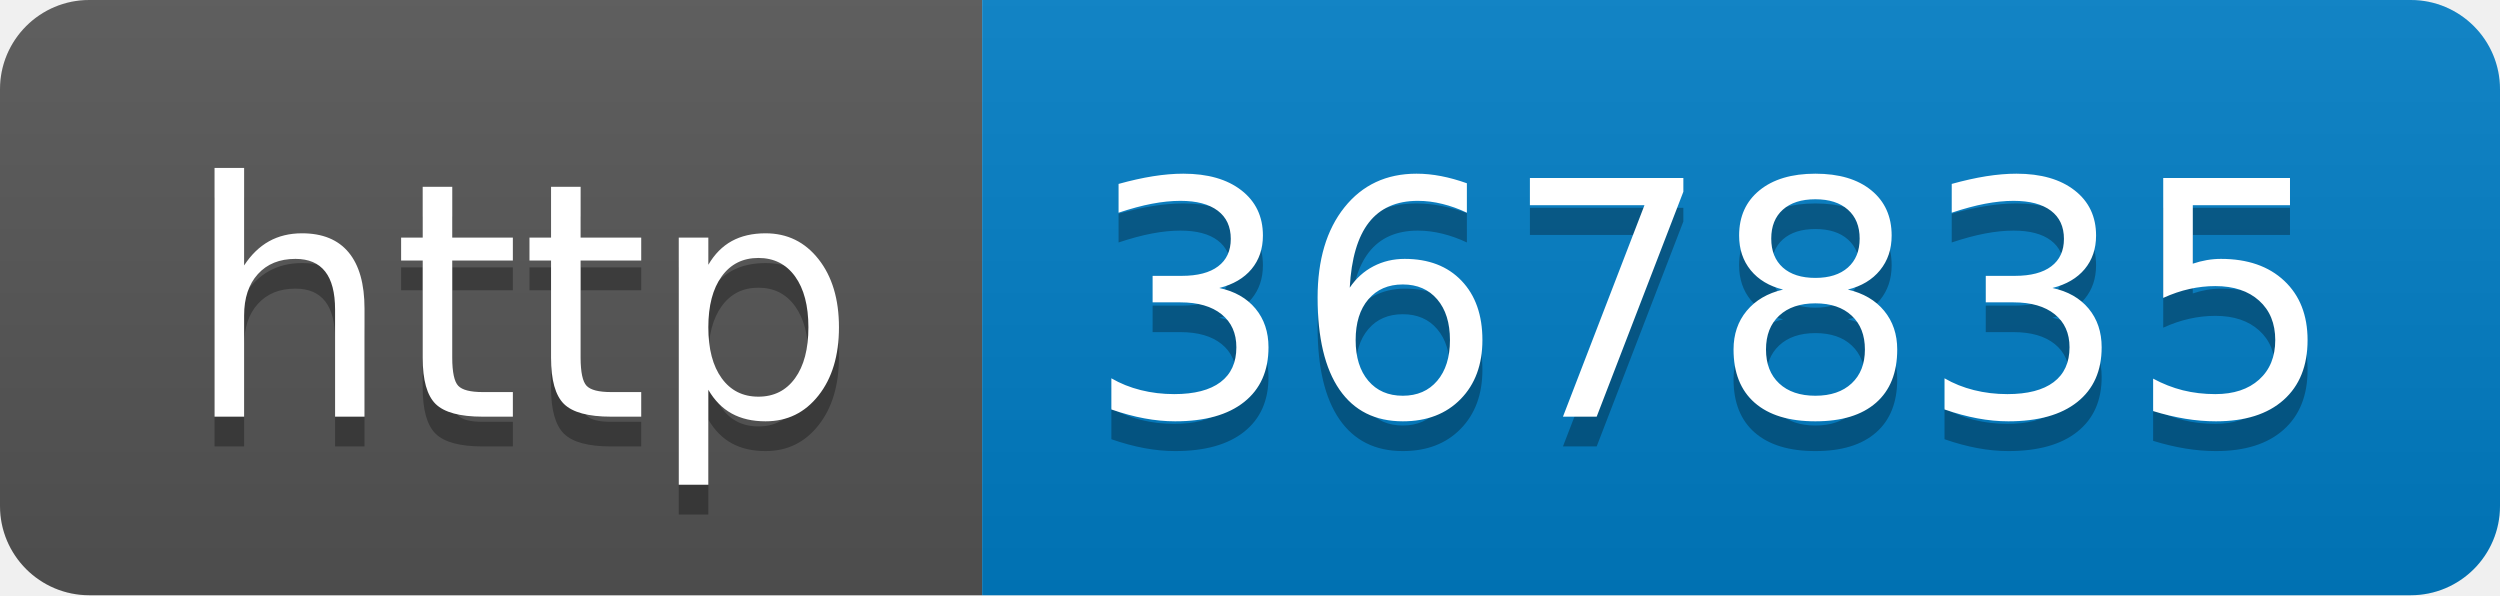
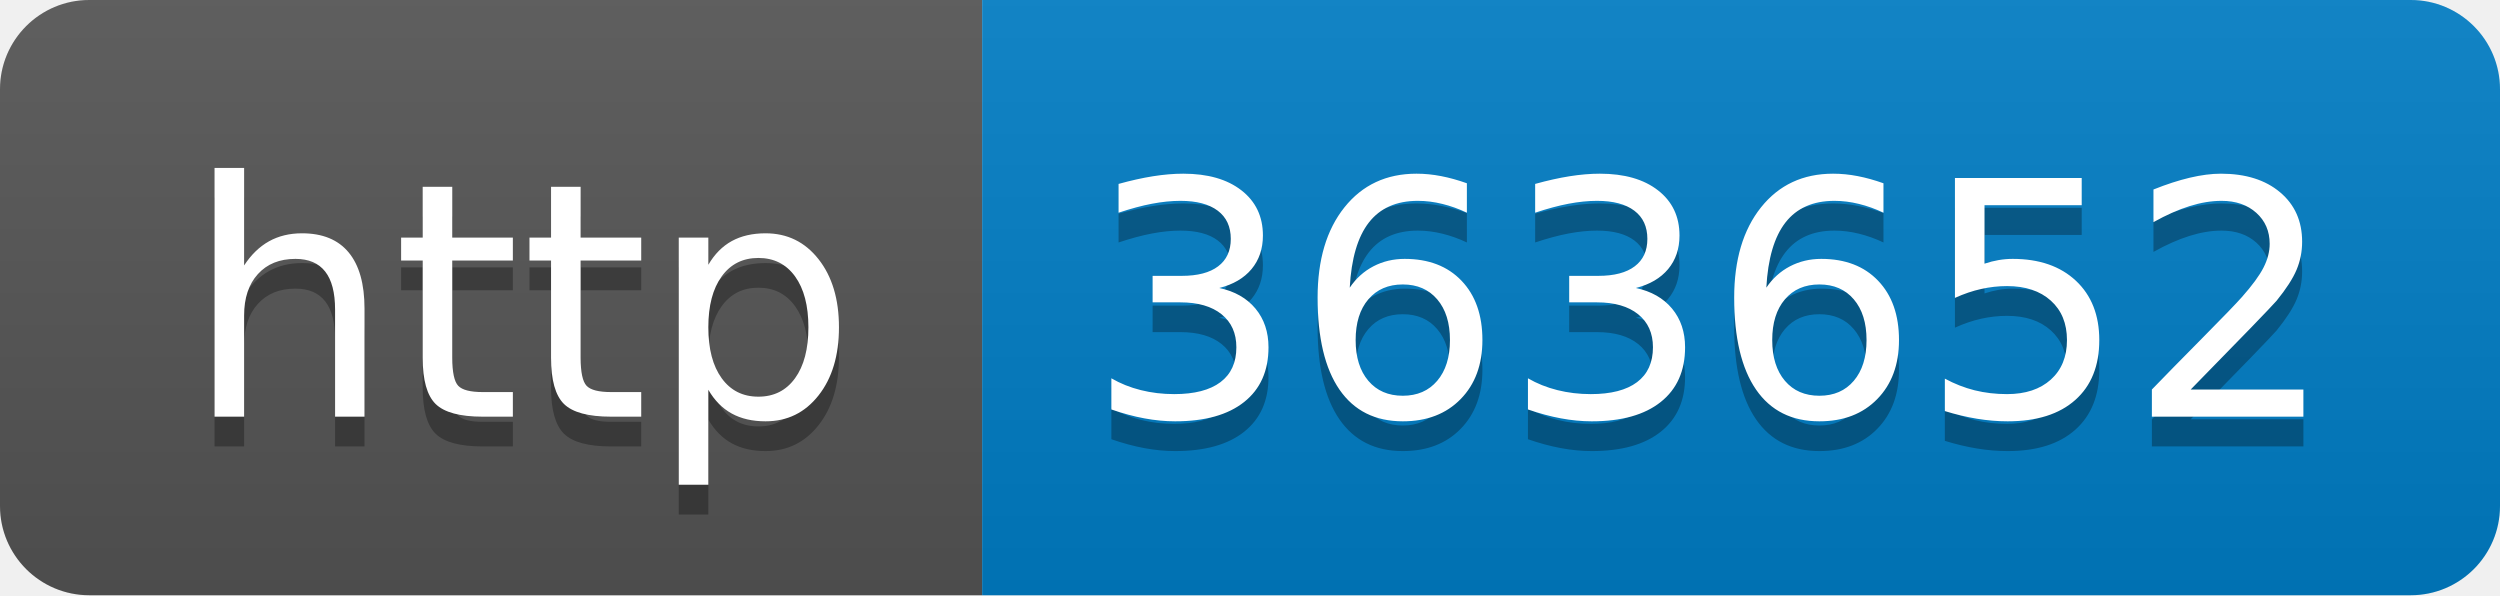
- <svg xmlns="http://www.w3.org/2000/svg" width="84" height="20" role="img" aria-label="http: 367835">
+ <svg xmlns="http://www.w3.org/2000/svg" width="84" height="20" role="img" aria-label="http: 363652">
  <linearGradient id="s" x2="0" y2="100%">
    <stop offset="0" stop-color="#bbb" stop-opacity=".1" />
    <stop offset="1" stop-opacity=".1" />
  </linearGradient>
  <clipPath id="r">
    <rect width="84" height="20" rx="3" fill="#fff" />
  </clipPath>
  <g clip-path="url(#r)">
    <rect width="33" height="20" fill="#555" />
    <rect x="33" width="51" height="20" fill="#007ec6" />
    <rect width="84" height="20" fill="url(#s)" />
  </g>
  <g fill="#fff" text-anchor="middle" font-family="Verdana,Geneva,DejaVu Sans,sans-serif" text-rendering="geometricPrecision" font-size="110">
    <text aria-hidden="true" x="175" y="150" fill="#010101" fill-opacity=".3" transform="scale(.1)" textLength="230">http</text>
    <text x="175" y="140" transform="scale(.1)" fill="#fff" textLength="230">http</text>
-     <text aria-hidden="true" x="575" y="150" fill="#010101" fill-opacity=".3" transform="scale(.1)" textLength="410">367835</text>
-     <text x="575" y="140" transform="scale(.1)" fill="#fff" textLength="410">367835</text>
+     <text aria-hidden="true" x="575" y="150" fill="#010101" fill-opacity=".3" transform="scale(.1)" textLength="410">363652</text>
+     <text x="575" y="140" transform="scale(.1)" fill="#fff" textLength="410">363652</text>
  </g>
</svg>
